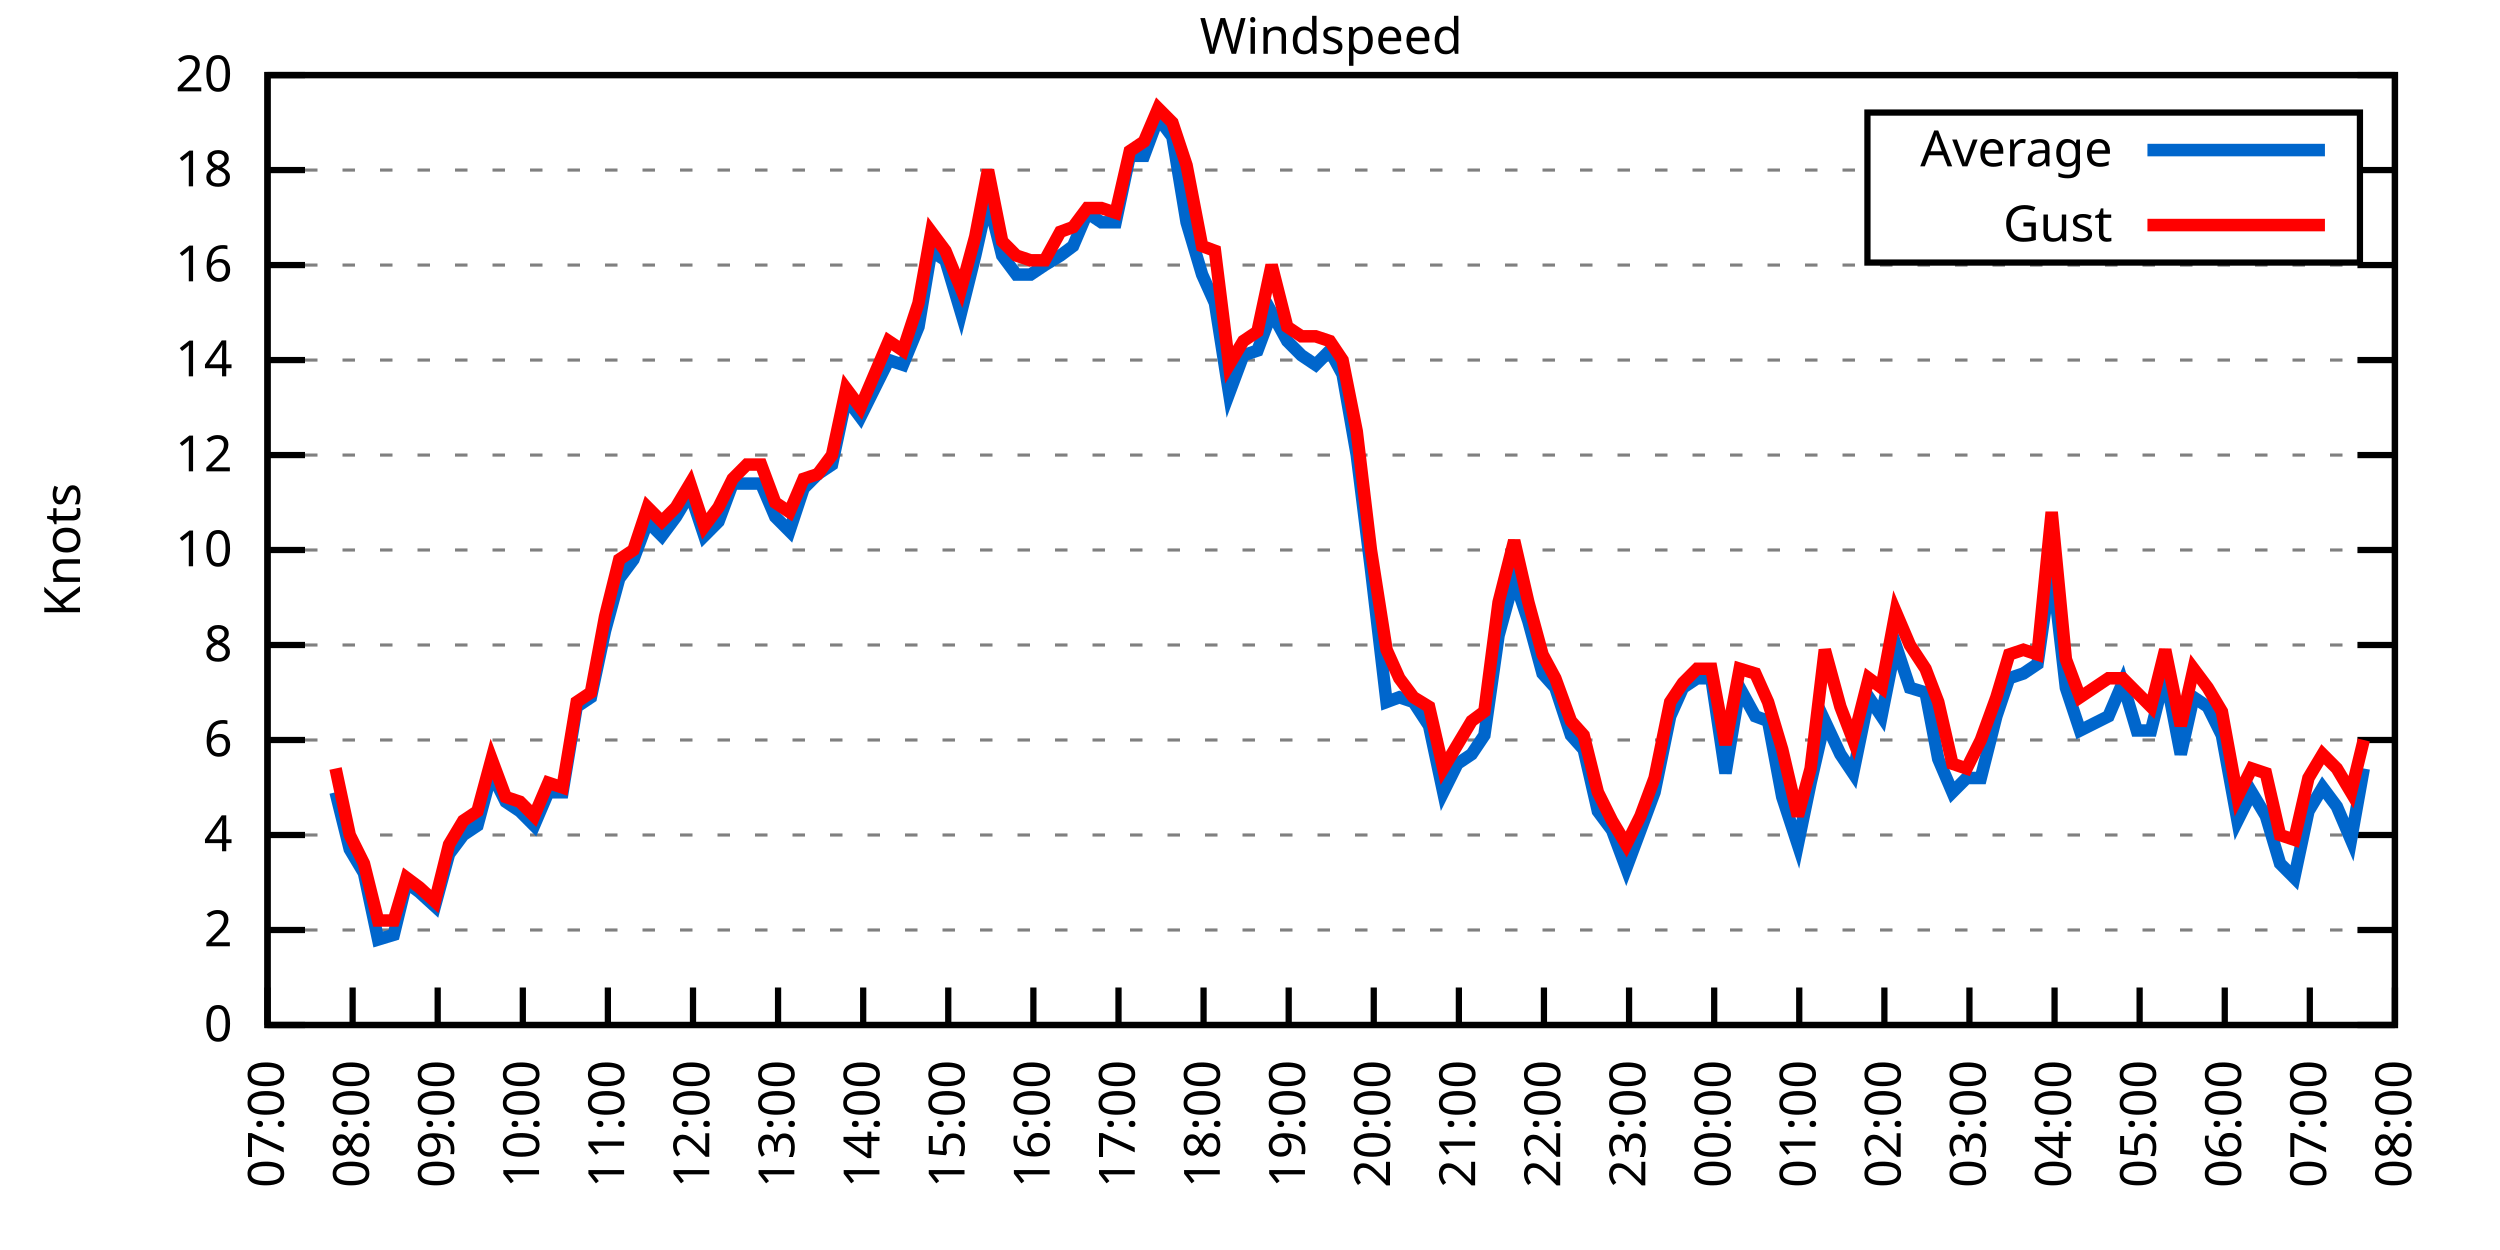
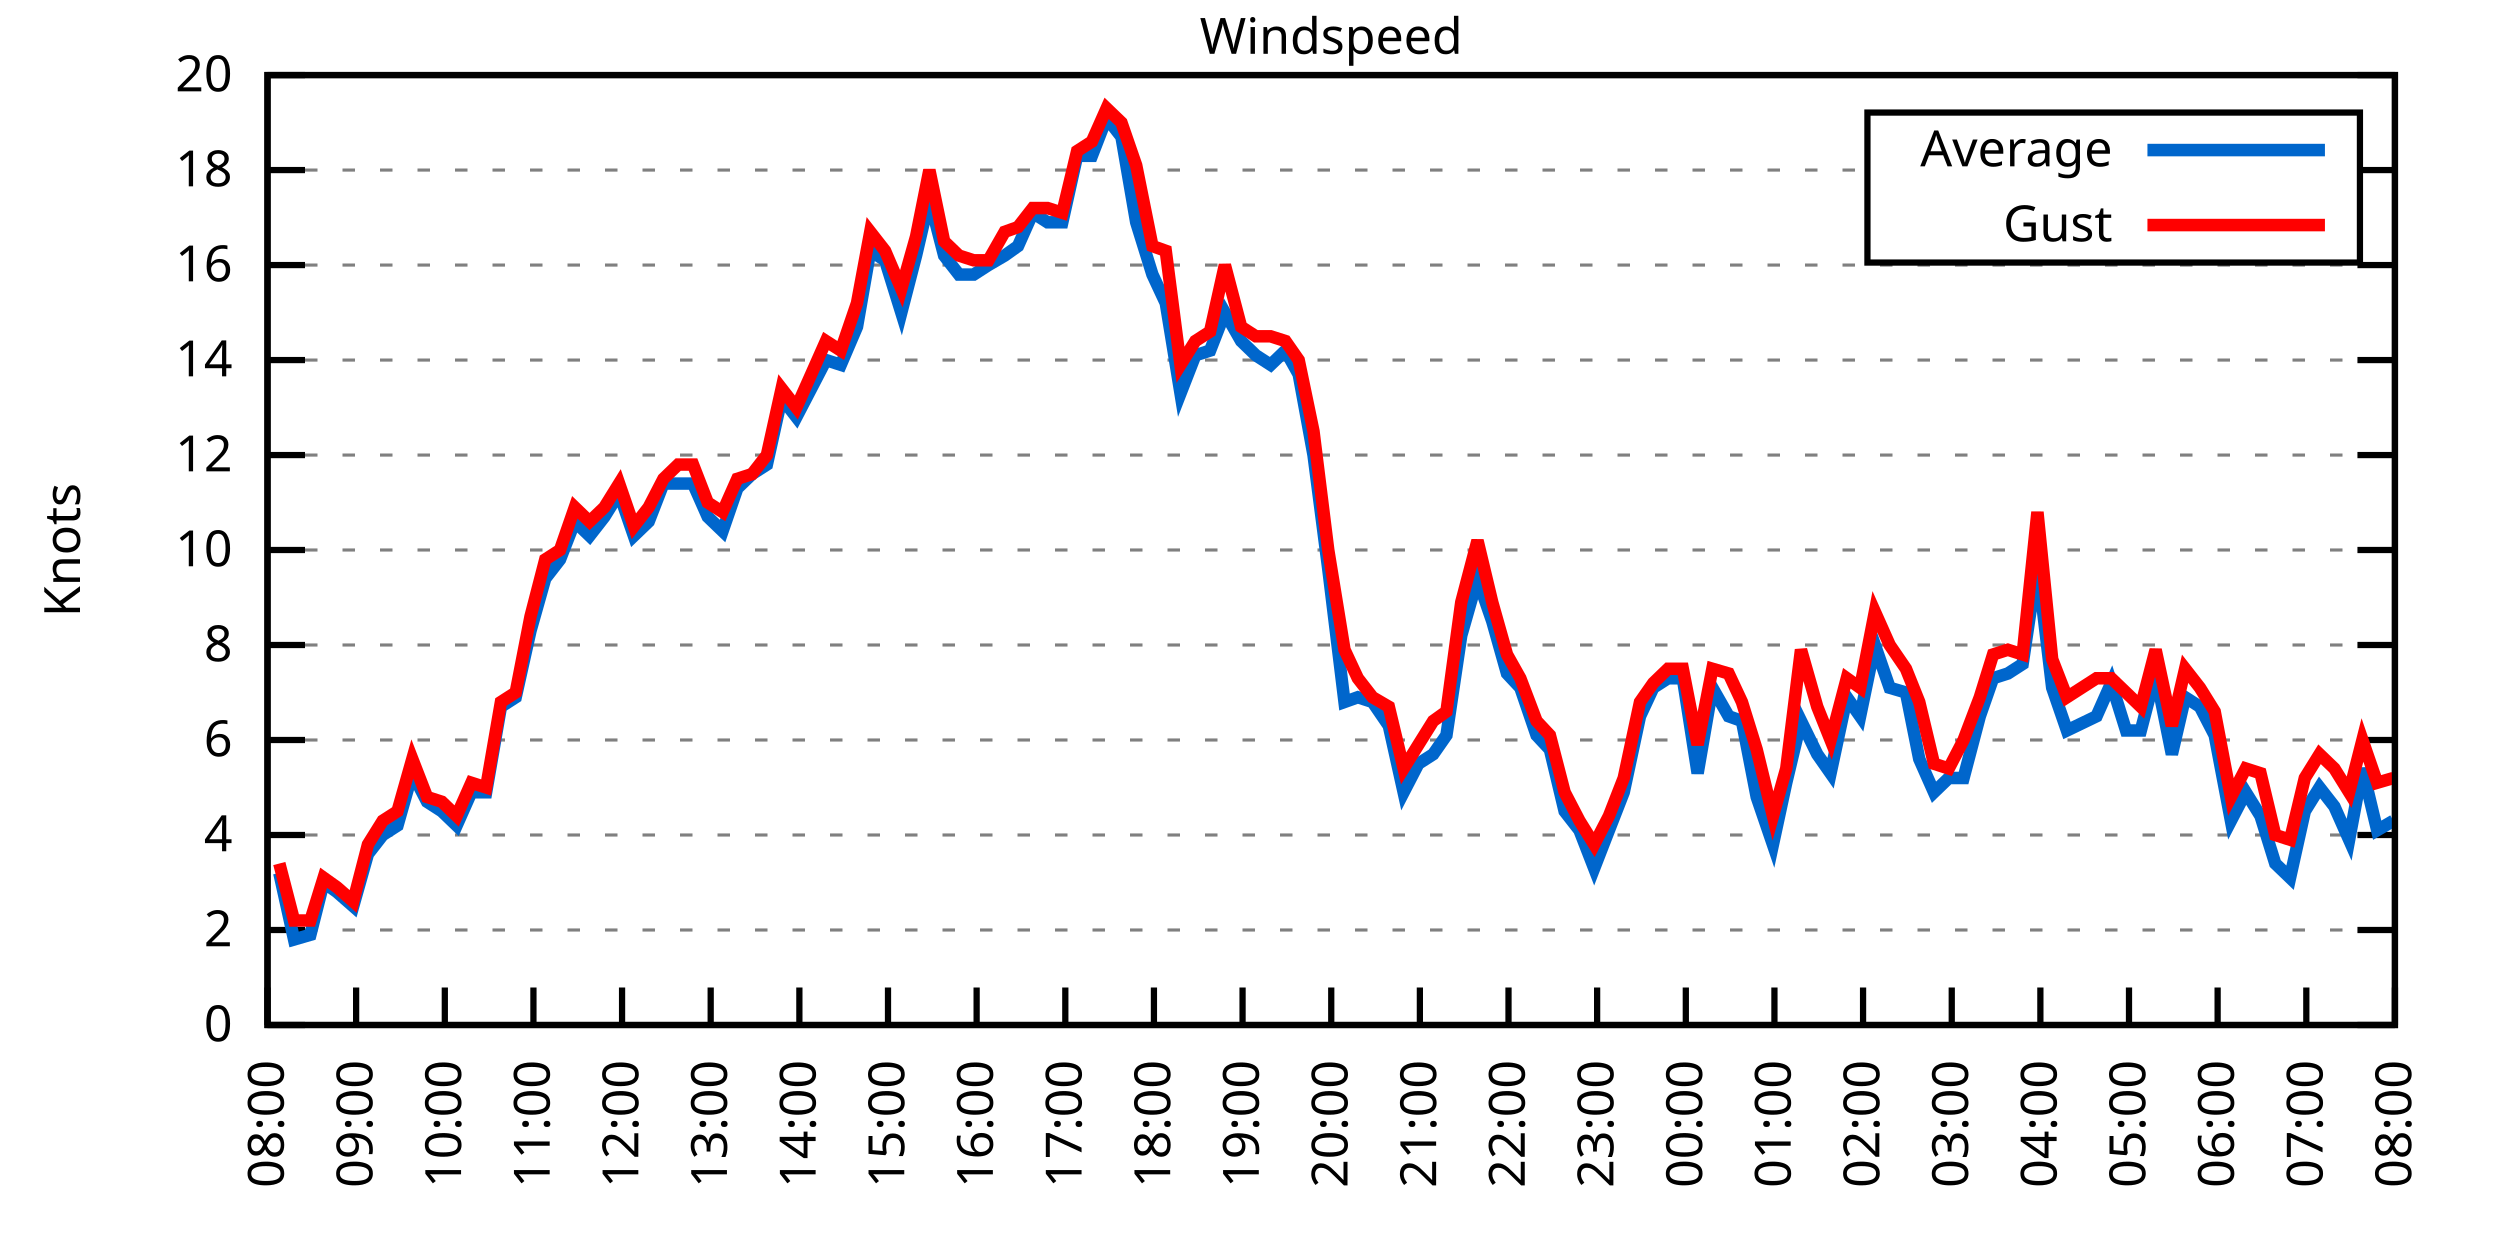
<svg xmlns="http://www.w3.org/2000/svg" xmlns:xlink="http://www.w3.org/1999/xlink" width="400" height="200" viewBox="0 0 400 200">
  <g id="gnuplot_canvas">
    <rect x="0" y="0" width="400" height="200" fill="none" />
    <defs>
      <circle id="gpDot" r="0.5" stroke-width="0.5" stroke="currentColor" />
      <path id="gpPt0" stroke-width="0.333" stroke="currentColor" d="M-1,0 h2 M0,-1 v2" />
      <path id="gpPt1" stroke-width="0.333" stroke="currentColor" d="M-1,-1 L1,1 M1,-1 L-1,1" />
      <path id="gpPt2" stroke-width="0.333" stroke="currentColor" d="M-1,0 L1,0 M0,-1 L0,1 M-1,-1 L1,1 M-1,1 L1,-1" />
      <rect id="gpPt3" stroke-width="0.333" stroke="currentColor" x="-1" y="-1" width="2" height="2" />
      <rect id="gpPt4" stroke-width="0.333" stroke="currentColor" fill="currentColor" x="-1" y="-1" width="2" height="2" />
      <circle id="gpPt5" stroke-width="0.333" stroke="currentColor" cx="0" cy="0" r="1" />
      <use xlink:href="#gpPt5" id="gpPt6" fill="currentColor" stroke="none" />
      <path id="gpPt7" stroke-width="0.333" stroke="currentColor" d="M0,-1.33 L-1.33,0.67 L1.33,0.67 z" />
      <use xlink:href="#gpPt7" id="gpPt8" fill="currentColor" stroke="none" />
      <use xlink:href="#gpPt7" id="gpPt9" stroke="currentColor" transform="rotate(180)" />
      <use xlink:href="#gpPt9" id="gpPt10" fill="currentColor" stroke="none" />
      <use xlink:href="#gpPt3" id="gpPt11" stroke="currentColor" transform="rotate(45)" />
      <use xlink:href="#gpPt11" id="gpPt12" fill="currentColor" stroke="none" />
      <path id="gpPt13" stroke-width="0.333" stroke="currentColor" d="M0,1.330 L1.265,0.411 L0.782,-1.067 L-0.782,-1.076 L-1.265,0.411 z" />
      <use xlink:href="#gpPt13" id="gpPt14" fill="currentColor" stroke="none" />
      <filter id="textbox" filterUnits="objectBoundingBox" x="0" y="0" height="1" width="1">
        <feFlood flood-color="white" flood-opacity="1" result="bgnd" />
        <feComposite in="SourceGraphic" in2="bgnd" operator="atop" />
      </filter>
      <filter id="greybox" filterUnits="objectBoundingBox" x="0" y="0" height="1" width="1">
        <feFlood flood-color="lightgrey" flood-opacity="1" result="grey" />
        <feComposite in="SourceGraphic" in2="grey" operator="atop" />
      </filter>
    </defs>
    <g fill="none" color="white" stroke="currentColor" stroke-width="1.00" stroke-linecap="butt" stroke-linejoin="miter">
</g>
    <g fill="none" color="black" stroke="currentColor" stroke-width="1.00" stroke-linecap="butt" stroke-linejoin="miter">
      <g stroke="none" shape-rendering="crispEdges">
        <polygon fill="rgb(255, 255, 255)" points="42.80,164.00 383.18,164.00 383.18,12.02 42.80,12.02 " />
      </g>
    </g>
    <g fill="none" color="black" stroke="currentColor" stroke-width="1.00" stroke-linecap="butt" stroke-linejoin="miter">
</g>
    <g fill="none" color="black" stroke="black" stroke-width="0.50" stroke-linecap="butt" stroke-linejoin="miter">
</g>
    <g fill="none" color="gray" stroke="currentColor" stroke-width="0.50" stroke-linecap="butt" stroke-linejoin="miter">
      <path stroke="gray" stroke-dasharray="2,4" class="gridline" d="M42.80,164.00 L383.19,164.00  " />
    </g>
    <g fill="none" color="gray" stroke="gray" stroke-width="1.00" stroke-linecap="butt" stroke-linejoin="miter">
</g>
    <g fill="none" color="black" stroke="currentColor" stroke-width="1.00" stroke-linecap="butt" stroke-linejoin="miter">
      <path stroke="black" d="M42.80,164.00 L48.80,164.00 M383.19,164.00 L377.19,164.00  " />
      <g transform="translate(37.20,166.60)" stroke="none" fill="black" font-family="Sans" font-size="8.00" text-anchor="end">
        <text>
          <tspan font-family="Sans"> 0</tspan>
        </text>
      </g>
    </g>
    <g fill="none" color="black" stroke="currentColor" stroke-width="1.00" stroke-linecap="butt" stroke-linejoin="miter">
</g>
    <g fill="none" color="black" stroke="black" stroke-width="0.50" stroke-linecap="butt" stroke-linejoin="miter">
</g>
    <g fill="none" color="gray" stroke="currentColor" stroke-width="0.50" stroke-linecap="butt" stroke-linejoin="miter">
      <path stroke="gray" stroke-dasharray="2,4" class="gridline" d="M42.80,148.80 L383.19,148.80  " />
    </g>
    <g fill="none" color="gray" stroke="gray" stroke-width="1.00" stroke-linecap="butt" stroke-linejoin="miter">
</g>
    <g fill="none" color="black" stroke="currentColor" stroke-width="1.00" stroke-linecap="butt" stroke-linejoin="miter">
      <path stroke="black" d="M42.80,148.80 L48.80,148.80 M383.19,148.80 L377.19,148.80  " />
      <g transform="translate(37.20,151.40)" stroke="none" fill="black" font-family="Sans" font-size="8.00" text-anchor="end">
        <text>
          <tspan font-family="Sans"> 2</tspan>
        </text>
      </g>
    </g>
    <g fill="none" color="black" stroke="currentColor" stroke-width="1.00" stroke-linecap="butt" stroke-linejoin="miter">
</g>
    <g fill="none" color="black" stroke="black" stroke-width="0.50" stroke-linecap="butt" stroke-linejoin="miter">
</g>
    <g fill="none" color="gray" stroke="currentColor" stroke-width="0.50" stroke-linecap="butt" stroke-linejoin="miter">
      <path stroke="gray" stroke-dasharray="2,4" class="gridline" d="M42.80,133.60 L383.19,133.60  " />
    </g>
    <g fill="none" color="gray" stroke="gray" stroke-width="1.00" stroke-linecap="butt" stroke-linejoin="miter">
</g>
    <g fill="none" color="black" stroke="currentColor" stroke-width="1.00" stroke-linecap="butt" stroke-linejoin="miter">
      <path stroke="black" d="M42.80,133.60 L48.80,133.60 M383.19,133.60 L377.19,133.60  " />
      <g transform="translate(37.20,136.20)" stroke="none" fill="black" font-family="Sans" font-size="8.00" text-anchor="end">
        <text>
          <tspan font-family="Sans"> 4</tspan>
        </text>
      </g>
    </g>
    <g fill="none" color="black" stroke="currentColor" stroke-width="1.00" stroke-linecap="butt" stroke-linejoin="miter">
</g>
    <g fill="none" color="black" stroke="black" stroke-width="0.50" stroke-linecap="butt" stroke-linejoin="miter">
</g>
    <g fill="none" color="gray" stroke="currentColor" stroke-width="0.50" stroke-linecap="butt" stroke-linejoin="miter">
      <path stroke="gray" stroke-dasharray="2,4" class="gridline" d="M42.80,118.40 L383.19,118.40  " />
    </g>
    <g fill="none" color="gray" stroke="gray" stroke-width="1.00" stroke-linecap="butt" stroke-linejoin="miter">
</g>
    <g fill="none" color="black" stroke="currentColor" stroke-width="1.00" stroke-linecap="butt" stroke-linejoin="miter">
      <path stroke="black" d="M42.80,118.40 L48.80,118.40 M383.19,118.40 L377.19,118.40  " />
      <g transform="translate(37.20,121.00)" stroke="none" fill="black" font-family="Sans" font-size="8.00" text-anchor="end">
        <text>
          <tspan font-family="Sans"> 6</tspan>
        </text>
      </g>
    </g>
    <g fill="none" color="black" stroke="currentColor" stroke-width="1.00" stroke-linecap="butt" stroke-linejoin="miter">
</g>
    <g fill="none" color="black" stroke="black" stroke-width="0.50" stroke-linecap="butt" stroke-linejoin="miter">
</g>
    <g fill="none" color="gray" stroke="currentColor" stroke-width="0.50" stroke-linecap="butt" stroke-linejoin="miter">
      <path stroke="gray" stroke-dasharray="2,4" class="gridline" d="M42.80,103.20 L383.19,103.20  " />
    </g>
    <g fill="none" color="gray" stroke="gray" stroke-width="1.00" stroke-linecap="butt" stroke-linejoin="miter">
</g>
    <g fill="none" color="black" stroke="currentColor" stroke-width="1.00" stroke-linecap="butt" stroke-linejoin="miter">
      <path stroke="black" d="M42.80,103.20 L48.80,103.20 M383.19,103.20 L377.19,103.20  " />
      <g transform="translate(37.20,105.80)" stroke="none" fill="black" font-family="Sans" font-size="8.00" text-anchor="end">
        <text>
          <tspan font-family="Sans"> 8</tspan>
        </text>
      </g>
    </g>
    <g fill="none" color="black" stroke="currentColor" stroke-width="1.00" stroke-linecap="butt" stroke-linejoin="miter">
</g>
    <g fill="none" color="black" stroke="black" stroke-width="0.50" stroke-linecap="butt" stroke-linejoin="miter">
</g>
    <g fill="none" color="gray" stroke="currentColor" stroke-width="0.50" stroke-linecap="butt" stroke-linejoin="miter">
      <path stroke="gray" stroke-dasharray="2,4" class="gridline" d="M42.80,88.00 L383.19,88.00  " />
    </g>
    <g fill="none" color="gray" stroke="gray" stroke-width="1.00" stroke-linecap="butt" stroke-linejoin="miter">
</g>
    <g fill="none" color="black" stroke="currentColor" stroke-width="1.00" stroke-linecap="butt" stroke-linejoin="miter">
      <path stroke="black" d="M42.80,88.00 L48.80,88.00 M383.19,88.00 L377.19,88.00  " />
      <g transform="translate(37.20,90.60)" stroke="none" fill="black" font-family="Sans" font-size="8.00" text-anchor="end">
        <text>
          <tspan font-family="Sans"> 10</tspan>
        </text>
      </g>
    </g>
    <g fill="none" color="black" stroke="currentColor" stroke-width="1.00" stroke-linecap="butt" stroke-linejoin="miter">
</g>
    <g fill="none" color="black" stroke="black" stroke-width="0.50" stroke-linecap="butt" stroke-linejoin="miter">
</g>
    <g fill="none" color="gray" stroke="currentColor" stroke-width="0.50" stroke-linecap="butt" stroke-linejoin="miter">
      <path stroke="gray" stroke-dasharray="2,4" class="gridline" d="M42.80,72.81 L383.19,72.81  " />
    </g>
    <g fill="none" color="gray" stroke="gray" stroke-width="1.00" stroke-linecap="butt" stroke-linejoin="miter">
</g>
    <g fill="none" color="black" stroke="currentColor" stroke-width="1.00" stroke-linecap="butt" stroke-linejoin="miter">
      <path stroke="black" d="M42.80,72.81 L48.80,72.81 M383.19,72.81 L377.19,72.81  " />
      <g transform="translate(37.20,75.41)" stroke="none" fill="black" font-family="Sans" font-size="8.00" text-anchor="end">
        <text>
          <tspan font-family="Sans"> 12</tspan>
        </text>
      </g>
    </g>
    <g fill="none" color="black" stroke="currentColor" stroke-width="1.00" stroke-linecap="butt" stroke-linejoin="miter">
</g>
    <g fill="none" color="black" stroke="black" stroke-width="0.50" stroke-linecap="butt" stroke-linejoin="miter">
</g>
    <g fill="none" color="gray" stroke="currentColor" stroke-width="0.50" stroke-linecap="butt" stroke-linejoin="miter">
      <path stroke="gray" stroke-dasharray="2,4" class="gridline" d="M42.80,57.61 L383.19,57.61  " />
    </g>
    <g fill="none" color="gray" stroke="gray" stroke-width="1.00" stroke-linecap="butt" stroke-linejoin="miter">
</g>
    <g fill="none" color="black" stroke="currentColor" stroke-width="1.00" stroke-linecap="butt" stroke-linejoin="miter">
      <path stroke="black" d="M42.80,57.61 L48.80,57.61 M383.19,57.61 L377.19,57.61  " />
      <g transform="translate(37.20,60.21)" stroke="none" fill="black" font-family="Sans" font-size="8.00" text-anchor="end">
        <text>
          <tspan font-family="Sans"> 14</tspan>
        </text>
      </g>
    </g>
    <g fill="none" color="black" stroke="currentColor" stroke-width="1.00" stroke-linecap="butt" stroke-linejoin="miter">
</g>
    <g fill="none" color="black" stroke="black" stroke-width="0.50" stroke-linecap="butt" stroke-linejoin="miter">
</g>
    <g fill="none" color="gray" stroke="currentColor" stroke-width="0.50" stroke-linecap="butt" stroke-linejoin="miter">
      <path stroke="gray" stroke-dasharray="2,4" class="gridline" d="M42.80,42.41 L383.19,42.41  " />
    </g>
    <g fill="none" color="gray" stroke="gray" stroke-width="1.00" stroke-linecap="butt" stroke-linejoin="miter">
</g>
    <g fill="none" color="black" stroke="currentColor" stroke-width="1.00" stroke-linecap="butt" stroke-linejoin="miter">
      <path stroke="black" d="M42.80,42.41 L48.80,42.41 M383.19,42.41 L377.19,42.41  " />
      <g transform="translate(37.20,45.01)" stroke="none" fill="black" font-family="Sans" font-size="8.00" text-anchor="end">
        <text>
          <tspan font-family="Sans"> 16</tspan>
        </text>
      </g>
    </g>
    <g fill="none" color="black" stroke="currentColor" stroke-width="1.00" stroke-linecap="butt" stroke-linejoin="miter">
</g>
    <g fill="none" color="black" stroke="black" stroke-width="0.50" stroke-linecap="butt" stroke-linejoin="miter">
</g>
    <g fill="none" color="gray" stroke="currentColor" stroke-width="0.50" stroke-linecap="butt" stroke-linejoin="miter">
      <path stroke="gray" stroke-dasharray="2,4" class="gridline" d="M42.80,27.21 L298.79,27.21 M377.59,27.21 L383.19,27.21  " />
    </g>
    <g fill="none" color="gray" stroke="gray" stroke-width="1.00" stroke-linecap="butt" stroke-linejoin="miter">
</g>
    <g fill="none" color="black" stroke="currentColor" stroke-width="1.00" stroke-linecap="butt" stroke-linejoin="miter">
      <path stroke="black" d="M42.80,27.21 L48.80,27.21 M383.19,27.21 L377.19,27.21  " />
      <g transform="translate(37.20,29.81)" stroke="none" fill="black" font-family="Sans" font-size="8.00" text-anchor="end">
        <text>
          <tspan font-family="Sans"> 18</tspan>
        </text>
      </g>
    </g>
    <g fill="none" color="black" stroke="currentColor" stroke-width="1.00" stroke-linecap="butt" stroke-linejoin="miter">
</g>
    <g fill="none" color="black" stroke="black" stroke-width="0.50" stroke-linecap="butt" stroke-linejoin="miter">
</g>
    <g fill="none" color="gray" stroke="currentColor" stroke-width="0.50" stroke-linecap="butt" stroke-linejoin="miter">
      <path stroke="gray" stroke-dasharray="2,4" class="gridline" d="M42.80,12.01 L383.19,12.01  " />
    </g>
    <g fill="none" color="gray" stroke="gray" stroke-width="1.00" stroke-linecap="butt" stroke-linejoin="miter">
</g>
    <g fill="none" color="black" stroke="currentColor" stroke-width="1.00" stroke-linecap="butt" stroke-linejoin="miter">
      <path stroke="black" d="M42.80,12.01 L48.80,12.01 M383.19,12.01 L377.19,12.01  " />
      <g transform="translate(37.20,14.61)" stroke="none" fill="black" font-family="Sans" font-size="8.00" text-anchor="end">
        <text>
          <tspan font-family="Sans"> 20</tspan>
        </text>
      </g>
    </g>
    <g fill="none" color="black" stroke="currentColor" stroke-width="1.00" stroke-linecap="butt" stroke-linejoin="miter">
      <path stroke="black" d="M42.80,164.00 L42.80,158.00  " />
      <g transform="translate(45.40,169.60) rotate(270.00)" stroke="none" fill="black" font-family="Sans" font-size="8.00" text-anchor="end">
        <text>
-           <tspan font-family="Sans">07:00</tspan>
-         </text>
-       </g>
-     </g>
-     <g fill="none" color="black" stroke="currentColor" stroke-width="1.00" stroke-linecap="butt" stroke-linejoin="miter">
-       <path stroke="black" d="M56.42,164.00 L56.42,158.00  " />
-       <g transform="translate(59.02,169.60) rotate(270.00)" stroke="none" fill="black" font-family="Sans" font-size="8.00" text-anchor="end">
-         <text>
          <tspan font-family="Sans">08:00</tspan>
        </text>
      </g>
    </g>
    <g fill="none" color="black" stroke="currentColor" stroke-width="1.00" stroke-linecap="butt" stroke-linejoin="miter">
-       <path stroke="black" d="M70.03,164.00 L70.03,158.00  " />
-       <g transform="translate(72.63,169.60) rotate(270.00)" stroke="none" fill="black" font-family="Sans" font-size="8.00" text-anchor="end">
+       <path stroke="black" d="M56.98,164.00 L56.98,158.00  " />
+       <g transform="translate(59.58,169.60) rotate(270.00)" stroke="none" fill="black" font-family="Sans" font-size="8.00" text-anchor="end">
        <text>
          <tspan font-family="Sans">09:00</tspan>
        </text>
      </g>
    </g>
    <g fill="none" color="black" stroke="currentColor" stroke-width="1.00" stroke-linecap="butt" stroke-linejoin="miter">
-       <path stroke="black" d="M83.65,164.00 L83.65,158.00  " />
-       <g transform="translate(86.25,169.60) rotate(270.00)" stroke="none" fill="black" font-family="Sans" font-size="8.00" text-anchor="end">
+       <path stroke="black" d="M71.17,164.00 L71.17,158.00  " />
+       <g transform="translate(73.77,169.60) rotate(270.00)" stroke="none" fill="black" font-family="Sans" font-size="8.00" text-anchor="end">
        <text>
          <tspan font-family="Sans">10:00</tspan>
        </text>
      </g>
    </g>
    <g fill="none" color="black" stroke="currentColor" stroke-width="1.00" stroke-linecap="butt" stroke-linejoin="miter">
-       <path stroke="black" d="M97.26,164.00 L97.26,158.00  " />
-       <g transform="translate(99.86,169.60) rotate(270.00)" stroke="none" fill="black" font-family="Sans" font-size="8.00" text-anchor="end">
+       <path stroke="black" d="M85.35,164.00 L85.35,158.00  " />
+       <g transform="translate(87.95,169.60) rotate(270.00)" stroke="none" fill="black" font-family="Sans" font-size="8.00" text-anchor="end">
        <text>
          <tspan font-family="Sans">11:00</tspan>
        </text>
      </g>
    </g>
    <g fill="none" color="black" stroke="currentColor" stroke-width="1.00" stroke-linecap="butt" stroke-linejoin="miter">
-       <path stroke="black" d="M110.88,164.00 L110.88,158.00  " />
-       <g transform="translate(113.48,169.60) rotate(270.00)" stroke="none" fill="black" font-family="Sans" font-size="8.00" text-anchor="end">
+       <path stroke="black" d="M99.53,164.00 L99.53,158.00  " />
+       <g transform="translate(102.13,169.60) rotate(270.00)" stroke="none" fill="black" font-family="Sans" font-size="8.00" text-anchor="end">
        <text>
          <tspan font-family="Sans">12:00</tspan>
        </text>
      </g>
    </g>
    <g fill="none" color="black" stroke="currentColor" stroke-width="1.00" stroke-linecap="butt" stroke-linejoin="miter">
-       <path stroke="black" d="M124.49,164.00 L124.49,158.00  " />
-       <g transform="translate(127.09,169.60) rotate(270.00)" stroke="none" fill="black" font-family="Sans" font-size="8.00" text-anchor="end">
+       <path stroke="black" d="M113.71,164.00 L113.71,158.00  " />
+       <g transform="translate(116.31,169.60) rotate(270.00)" stroke="none" fill="black" font-family="Sans" font-size="8.00" text-anchor="end">
        <text>
          <tspan font-family="Sans">13:00</tspan>
        </text>
      </g>
    </g>
    <g fill="none" color="black" stroke="currentColor" stroke-width="1.00" stroke-linecap="butt" stroke-linejoin="miter">
-       <path stroke="black" d="M138.11,164.00 L138.11,158.00  " />
-       <g transform="translate(140.71,169.60) rotate(270.00)" stroke="none" fill="black" font-family="Sans" font-size="8.00" text-anchor="end">
+       <path stroke="black" d="M127.90,164.00 L127.90,158.00  " />
+       <g transform="translate(130.50,169.60) rotate(270.00)" stroke="none" fill="black" font-family="Sans" font-size="8.00" text-anchor="end">
        <text>
          <tspan font-family="Sans">14:00</tspan>
        </text>
      </g>
    </g>
    <g fill="none" color="black" stroke="currentColor" stroke-width="1.00" stroke-linecap="butt" stroke-linejoin="miter">
-       <path stroke="black" d="M151.72,164.00 L151.72,158.00  " />
-       <g transform="translate(154.32,169.60) rotate(270.00)" stroke="none" fill="black" font-family="Sans" font-size="8.00" text-anchor="end">
+       <path stroke="black" d="M142.08,164.00 L142.08,158.00  " />
+       <g transform="translate(144.68,169.60) rotate(270.00)" stroke="none" fill="black" font-family="Sans" font-size="8.00" text-anchor="end">
        <text>
          <tspan font-family="Sans">15:00</tspan>
        </text>
      </g>
    </g>
    <g fill="none" color="black" stroke="currentColor" stroke-width="1.00" stroke-linecap="butt" stroke-linejoin="miter">
-       <path stroke="black" d="M165.34,164.00 L165.34,158.00  " />
-       <g transform="translate(167.94,169.60) rotate(270.00)" stroke="none" fill="black" font-family="Sans" font-size="8.00" text-anchor="end">
+       <path stroke="black" d="M156.26,164.00 L156.26,158.00  " />
+       <g transform="translate(158.86,169.60) rotate(270.00)" stroke="none" fill="black" font-family="Sans" font-size="8.00" text-anchor="end">
        <text>
          <tspan font-family="Sans">16:00</tspan>
        </text>
      </g>
    </g>
    <g fill="none" color="black" stroke="currentColor" stroke-width="1.00" stroke-linecap="butt" stroke-linejoin="miter">
-       <path stroke="black" d="M178.96,164.00 L178.96,158.00  " />
-       <g transform="translate(181.56,169.60) rotate(270.00)" stroke="none" fill="black" font-family="Sans" font-size="8.00" text-anchor="end">
+       <path stroke="black" d="M170.45,164.00 L170.45,158.00  " />
+       <g transform="translate(173.05,169.60) rotate(270.00)" stroke="none" fill="black" font-family="Sans" font-size="8.00" text-anchor="end">
        <text>
          <tspan font-family="Sans">17:00</tspan>
        </text>
      </g>
    </g>
    <g fill="none" color="black" stroke="currentColor" stroke-width="1.00" stroke-linecap="butt" stroke-linejoin="miter">
-       <path stroke="black" d="M192.57,164.00 L192.57,158.00  " />
-       <g transform="translate(195.17,169.60) rotate(270.00)" stroke="none" fill="black" font-family="Sans" font-size="8.00" text-anchor="end">
+       <path stroke="black" d="M184.63,164.00 L184.63,158.00  " />
+       <g transform="translate(187.23,169.60) rotate(270.00)" stroke="none" fill="black" font-family="Sans" font-size="8.00" text-anchor="end">
        <text>
          <tspan font-family="Sans">18:00</tspan>
        </text>
      </g>
    </g>
    <g fill="none" color="black" stroke="currentColor" stroke-width="1.00" stroke-linecap="butt" stroke-linejoin="miter">
-       <path stroke="black" d="M206.19,164.00 L206.19,158.00  " />
-       <g transform="translate(208.79,169.60) rotate(270.00)" stroke="none" fill="black" font-family="Sans" font-size="8.00" text-anchor="end">
+       <path stroke="black" d="M198.81,164.00 L198.81,158.00  " />
+       <g transform="translate(201.41,169.60) rotate(270.00)" stroke="none" fill="black" font-family="Sans" font-size="8.00" text-anchor="end">
        <text>
          <tspan font-family="Sans">19:00</tspan>
        </text>
      </g>
    </g>
    <g fill="none" color="black" stroke="currentColor" stroke-width="1.00" stroke-linecap="butt" stroke-linejoin="miter">
-       <path stroke="black" d="M219.80,164.00 L219.80,158.00  " />
-       <g transform="translate(222.40,169.60) rotate(270.00)" stroke="none" fill="black" font-family="Sans" font-size="8.00" text-anchor="end">
+       <path stroke="black" d="M213.00,164.00 L213.00,158.00  " />
+       <g transform="translate(215.60,169.60) rotate(270.00)" stroke="none" fill="black" font-family="Sans" font-size="8.00" text-anchor="end">
        <text>
          <tspan font-family="Sans">20:00</tspan>
        </text>
      </g>
    </g>
    <g fill="none" color="black" stroke="currentColor" stroke-width="1.00" stroke-linecap="butt" stroke-linejoin="miter">
-       <path stroke="black" d="M233.42,164.00 L233.42,158.00  " />
-       <g transform="translate(236.02,169.60) rotate(270.00)" stroke="none" fill="black" font-family="Sans" font-size="8.00" text-anchor="end">
+       <path stroke="black" d="M227.18,164.00 L227.18,158.00  " />
+       <g transform="translate(229.78,169.60) rotate(270.00)" stroke="none" fill="black" font-family="Sans" font-size="8.00" text-anchor="end">
        <text>
          <tspan font-family="Sans">21:00</tspan>
        </text>
      </g>
    </g>
    <g fill="none" color="black" stroke="currentColor" stroke-width="1.00" stroke-linecap="butt" stroke-linejoin="miter">
-       <path stroke="black" d="M247.03,164.00 L247.03,158.00  " />
-       <g transform="translate(249.63,169.60) rotate(270.00)" stroke="none" fill="black" font-family="Sans" font-size="8.00" text-anchor="end">
+       <path stroke="black" d="M241.36,164.00 L241.36,158.00  " />
+       <g transform="translate(243.96,169.60) rotate(270.00)" stroke="none" fill="black" font-family="Sans" font-size="8.00" text-anchor="end">
        <text>
          <tspan font-family="Sans">22:00</tspan>
        </text>
      </g>
    </g>
    <g fill="none" color="black" stroke="currentColor" stroke-width="1.00" stroke-linecap="butt" stroke-linejoin="miter">
-       <path stroke="black" d="M260.65,164.00 L260.65,158.00  " />
-       <g transform="translate(263.25,169.60) rotate(270.00)" stroke="none" fill="black" font-family="Sans" font-size="8.00" text-anchor="end">
+       <path stroke="black" d="M255.54,164.00 L255.54,158.00  " />
+       <g transform="translate(258.14,169.60) rotate(270.00)" stroke="none" fill="black" font-family="Sans" font-size="8.00" text-anchor="end">
        <text>
          <tspan font-family="Sans">23:00</tspan>
        </text>
      </g>
    </g>
    <g fill="none" color="black" stroke="currentColor" stroke-width="1.00" stroke-linecap="butt" stroke-linejoin="miter">
-       <path stroke="black" d="M274.27,164.00 L274.27,158.00  " />
-       <g transform="translate(276.87,169.60) rotate(270.00)" stroke="none" fill="black" font-family="Sans" font-size="8.00" text-anchor="end">
+       <path stroke="black" d="M269.73,164.00 L269.73,158.00  " />
+       <g transform="translate(272.33,169.60) rotate(270.00)" stroke="none" fill="black" font-family="Sans" font-size="8.00" text-anchor="end">
        <text>
          <tspan font-family="Sans">00:00</tspan>
        </text>
      </g>
    </g>
    <g fill="none" color="black" stroke="currentColor" stroke-width="1.00" stroke-linecap="butt" stroke-linejoin="miter">
-       <path stroke="black" d="M287.88,164.00 L287.88,158.00  " />
-       <g transform="translate(290.48,169.60) rotate(270.00)" stroke="none" fill="black" font-family="Sans" font-size="8.00" text-anchor="end">
+       <path stroke="black" d="M283.91,164.00 L283.91,158.00  " />
+       <g transform="translate(286.51,169.60) rotate(270.00)" stroke="none" fill="black" font-family="Sans" font-size="8.00" text-anchor="end">
        <text>
          <tspan font-family="Sans">01:00</tspan>
        </text>
      </g>
    </g>
    <g fill="none" color="black" stroke="currentColor" stroke-width="1.00" stroke-linecap="butt" stroke-linejoin="miter">
-       <path stroke="black" d="M301.50,164.00 L301.50,158.00  " />
-       <g transform="translate(304.10,169.60) rotate(270.00)" stroke="none" fill="black" font-family="Sans" font-size="8.00" text-anchor="end">
+       <path stroke="black" d="M298.09,164.00 L298.09,158.00  " />
+       <g transform="translate(300.69,169.60) rotate(270.00)" stroke="none" fill="black" font-family="Sans" font-size="8.00" text-anchor="end">
        <text>
          <tspan font-family="Sans">02:00</tspan>
        </text>
      </g>
    </g>
    <g fill="none" color="black" stroke="currentColor" stroke-width="1.00" stroke-linecap="butt" stroke-linejoin="miter">
-       <path stroke="black" d="M315.11,164.00 L315.11,158.00  " />
-       <g transform="translate(317.71,169.60) rotate(270.00)" stroke="none" fill="black" font-family="Sans" font-size="8.00" text-anchor="end">
+       <path stroke="black" d="M312.28,164.00 L312.28,158.00  " />
+       <g transform="translate(314.88,169.60) rotate(270.00)" stroke="none" fill="black" font-family="Sans" font-size="8.00" text-anchor="end">
        <text>
          <tspan font-family="Sans">03:00</tspan>
        </text>
      </g>
    </g>
    <g fill="none" color="black" stroke="currentColor" stroke-width="1.00" stroke-linecap="butt" stroke-linejoin="miter">
-       <path stroke="black" d="M328.73,164.00 L328.73,158.00  " />
-       <g transform="translate(331.33,169.60) rotate(270.00)" stroke="none" fill="black" font-family="Sans" font-size="8.00" text-anchor="end">
+       <path stroke="black" d="M326.46,164.00 L326.46,158.00  " />
+       <g transform="translate(329.06,169.60) rotate(270.00)" stroke="none" fill="black" font-family="Sans" font-size="8.00" text-anchor="end">
        <text>
          <tspan font-family="Sans">04:00</tspan>
        </text>
      </g>
    </g>
    <g fill="none" color="black" stroke="currentColor" stroke-width="1.00" stroke-linecap="butt" stroke-linejoin="miter">
-       <path stroke="black" d="M342.34,164.00 L342.34,158.00  " />
-       <g transform="translate(344.94,169.60) rotate(270.00)" stroke="none" fill="black" font-family="Sans" font-size="8.00" text-anchor="end">
+       <path stroke="black" d="M340.64,164.00 L340.64,158.00  " />
+       <g transform="translate(343.24,169.60) rotate(270.00)" stroke="none" fill="black" font-family="Sans" font-size="8.00" text-anchor="end">
        <text>
          <tspan font-family="Sans">05:00</tspan>
        </text>
      </g>
    </g>
    <g fill="none" color="black" stroke="currentColor" stroke-width="1.00" stroke-linecap="butt" stroke-linejoin="miter">
-       <path stroke="black" d="M355.96,164.00 L355.96,158.00  " />
-       <g transform="translate(358.56,169.60) rotate(270.00)" stroke="none" fill="black" font-family="Sans" font-size="8.00" text-anchor="end">
+       <path stroke="black" d="M354.82,164.00 L354.82,158.00  " />
+       <g transform="translate(357.42,169.60) rotate(270.00)" stroke="none" fill="black" font-family="Sans" font-size="8.00" text-anchor="end">
        <text>
          <tspan font-family="Sans">06:00</tspan>
        </text>
      </g>
    </g>
    <g fill="none" color="black" stroke="currentColor" stroke-width="1.00" stroke-linecap="butt" stroke-linejoin="miter">
-       <path stroke="black" d="M369.57,164.00 L369.57,158.00  " />
-       <g transform="translate(372.17,169.60) rotate(270.00)" stroke="none" fill="black" font-family="Sans" font-size="8.00" text-anchor="end">
+       <path stroke="black" d="M369.01,164.00 L369.01,158.00  " />
+       <g transform="translate(371.61,169.60) rotate(270.00)" stroke="none" fill="black" font-family="Sans" font-size="8.00" text-anchor="end">
        <text>
          <tspan font-family="Sans">07:00</tspan>
        </text>
      </g>
    </g>
    <g fill="none" color="black" stroke="currentColor" stroke-width="1.00" stroke-linecap="butt" stroke-linejoin="miter">
      <path stroke="black" d="M383.19,164.00 L383.19,158.00  " />
      <g transform="translate(385.79,169.60) rotate(270.00)" stroke="none" fill="black" font-family="Sans" font-size="8.00" text-anchor="end">
        <text>
          <tspan font-family="Sans">08:00</tspan>
        </text>
      </g>
    </g>
    <g fill="none" color="black" stroke="currentColor" stroke-width="1.00" stroke-linecap="butt" stroke-linejoin="miter">
</g>
    <g fill="none" color="black" stroke="currentColor" stroke-width="1.00" stroke-linecap="butt" stroke-linejoin="miter">
      <path stroke="black" d="M42.80,12.01 L42.80,164.00 L383.19,164.00 L383.19,12.01 L42.80,12.01 Z  " />
    </g>
    <g fill="none" color="black" stroke="currentColor" stroke-width="1.00" stroke-linecap="butt" stroke-linejoin="miter">
</g>
    <g fill="none" color="black" stroke="currentColor" stroke-width="1.00" stroke-linecap="butt" stroke-linejoin="miter">
      <path stroke="black" d="M298.79,42.01 L298.79,18.01 L377.59,18.01 L377.59,42.01 L298.79,42.01 Z  " />
    </g>
    <g id="Windspeed_plot_1">
      <g fill="none" color="white" stroke="black" stroke-width="2.00" stroke-linecap="butt" stroke-linejoin="miter">
</g>
      <g fill="none" color="black" stroke="currentColor" stroke-width="2.00" stroke-linecap="butt" stroke-linejoin="miter">
        <g transform="translate(337.99,26.61)" stroke="none" fill="black" font-family="Sans" font-size="8.00" text-anchor="end">
          <text>
            <tspan font-family="Sans">Average</tspan>
          </text>
        </g>
      </g>
      <g fill="none" color="black" stroke="currentColor" stroke-width="2.00" stroke-linecap="butt" stroke-linejoin="miter">
-         <path stroke="rgb(  0, 102, 204)" d="M343.59,24.01 L371.99,24.01 M53.69,126.76 L55.96,135.88 L58.23,139.68 L60.50,150.32 L63.00,149.56 L65.04,141.20   L67.08,142.72 L69.58,145.00 L71.85,136.64 L74.12,133.60 L76.39,132.08 L78.65,123.72 L80.92,128.28 L83.19,129.80   L85.46,132.08 L87.73,126.76 L90.00,126.76 L92.27,113.08 L94.54,111.56 L96.81,100.92 L99.08,92.56 L101.35,89.52   L103.62,83.45 L105.89,85.73 L108.15,82.69 L110.42,78.89 L112.69,85.73 L114.96,83.45 L117.23,77.37 L119.50,77.37   L121.77,77.37 L124.04,82.69 L126.31,84.97 L128.58,78.13 L130.85,75.85 L133.12,74.33 L135.39,63.69 L137.66,66.73   L139.92,62.17 L142.19,57.61 L144.46,58.37 L146.96,52.29 L149.00,40.13 L151.27,41.65 L153.77,50.01 L156.04,40.89   L158.08,31.77 L160.35,40.89 L162.62,43.93 L164.89,43.93 L167.16,42.41 L169.65,40.89 L171.69,39.37 L173.96,34.05   L176.23,35.57 L178.50,35.57 L180.77,24.93 L183.04,24.93 L185.31,18.85 L187.58,21.89 L189.85,35.57 L192.34,43.93   L194.39,48.49 L196.66,62.93 L198.93,56.85 L201.19,56.09 L203.46,50.01 L205.96,54.57 L208.23,56.85 L210.50,58.37   L212.77,56.09 L214.81,59.89 L217.08,72.81 L219.35,91.04 L221.85,112.32 L223.89,111.56 L226.16,112.32 L228.65,116.12   L230.92,126.76 L233.19,122.20 L235.46,120.68 L237.50,117.64 L239.77,101.68 L242.27,92.56 L244.54,99.40 L246.81,107.76   L248.85,110.04 L251.35,117.64 L253.39,119.92 L255.66,129.80 L257.93,132.84 L260.20,138.92 L262.47,132.84 L264.73,126.76   L267.23,114.60 L269.27,110.04 L271.54,108.52 L273.81,108.52 L276.08,123.72 L278.35,110.04 L280.85,114.60 L282.89,115.36   L285.16,127.52 L287.65,135.12 L289.70,125.24 L291.97,115.36 L294.46,120.68 L296.50,123.72 L299.00,111.56 L301.04,114.60   L303.31,103.20 L305.58,110.04 L308.08,110.80 L310.12,121.44 L312.39,126.76 L314.66,124.48 L316.93,124.48 L319.42,114.60   L321.47,108.52 L323.74,107.76 L326.00,106.24 L328.27,90.28 L330.54,110.04 L332.81,116.88 L337.35,114.60 L339.62,109.28   L341.89,116.88 L344.16,116.88 L346.43,107.76 L348.92,120.68 L350.97,111.56 L353.24,113.08 L355.50,117.64 L358.00,131.32   L360.27,126.76 L362.54,130.56 L364.81,138.16 L367.08,140.44 L369.35,129.80 L371.62,126.00 L373.89,129.04 L376.16,134.36   L378.20,122.96  " />
+         <path stroke="rgb(  0, 102, 204)" d="M343.59,24.01 L371.99,24.01 M44.69,139.68 L47.05,150.32 L49.66,149.56 L51.78,141.20 L53.91,142.72 L56.51,145.00   L58.87,136.64 L61.24,133.60 L63.60,132.08 L65.97,123.72 L68.33,128.28 L70.69,129.80 L73.06,132.08 L75.42,126.76   L77.78,126.76 L80.15,113.08 L82.51,111.56 L84.88,100.92 L87.24,92.56 L89.60,89.52 L91.97,83.45 L94.33,85.73   L96.70,82.69 L99.06,78.89 L101.42,85.73 L103.79,83.45 L106.15,77.37 L108.51,77.37 L110.88,77.37 L113.24,82.69   L115.61,84.97 L117.97,78.13 L120.33,75.85 L122.70,74.33 L125.06,63.69 L127.42,66.73 L129.79,62.17 L132.15,57.61   L134.52,58.37 L137.12,52.29 L139.24,40.13 L141.61,41.65 L144.21,50.01 L146.57,40.89 L148.70,31.77 L151.06,40.89   L153.43,43.93 L155.79,43.93 L158.15,42.41 L160.75,40.89 L162.88,39.37 L165.25,34.05 L167.61,35.57 L169.97,35.57   L172.34,24.93 L174.70,24.93 L177.06,18.85 L179.43,21.89 L181.79,35.57 L184.39,43.93 L186.52,48.49 L188.88,62.93   L191.25,56.85 L193.61,56.09 L195.98,50.01 L198.58,54.57 L200.94,56.85 L203.30,58.37 L205.67,56.09 L207.79,59.89   L210.16,72.81 L212.52,91.04 L215.12,112.32 L217.25,111.56 L219.61,112.32 L222.21,116.12 L224.58,126.76 L226.94,122.20   L229.31,120.68 L231.43,117.64 L233.80,101.68 L236.40,92.56 L238.76,99.40 L241.12,107.76 L243.25,110.04 L245.85,117.64   L247.98,119.92 L250.34,129.80 L252.71,132.84 L255.07,138.92 L257.43,132.84 L259.80,126.76 L262.40,114.60 L264.53,110.04   L266.89,108.52 L269.25,108.52 L271.62,123.72 L273.98,110.04 L276.58,114.60 L278.71,115.36 L281.07,127.52 L283.67,135.12   L285.80,125.24 L288.16,115.36 L290.76,120.68 L292.89,123.72 L295.49,111.56 L297.62,114.60 L299.98,103.20 L302.35,110.04   L304.95,110.80 L307.08,121.44 L309.44,126.76 L311.80,124.48 L314.17,124.48 L316.77,114.60 L318.89,108.52 L321.26,107.76   L323.62,106.24 L325.99,90.28 L328.35,110.04 L330.71,116.88 L335.44,114.60 L337.80,109.28 L340.17,116.88 L342.53,116.88   L344.90,107.76 L347.50,120.68 L349.62,111.56 L351.99,113.08 L354.35,117.64 L356.95,131.32 L359.32,126.76 L361.68,130.56   L364.04,138.16 L366.41,140.44 L368.77,129.80 L371.13,126.00 L373.50,129.04 L375.86,134.36 L377.99,122.96 L380.35,132.84   L382.95,131.32  " />
      </g>
    </g>
    <g id="Windspeed_plot_2">
      <g fill="none" color="black" stroke="currentColor" stroke-width="2.00" stroke-linecap="butt" stroke-linejoin="miter">
        <g transform="translate(337.99,38.61)" stroke="none" fill="black" font-family="Sans" font-size="8.00" text-anchor="end">
          <text>
            <tspan font-family="Sans">Gust</tspan>
          </text>
        </g>
      </g>
      <g fill="none" color="black" stroke="currentColor" stroke-width="2.00" stroke-linecap="butt" stroke-linejoin="miter">
-         <path stroke="rgb(255,   0,   0)" d="M343.59,36.01 L371.99,36.01 M53.69,122.96 L55.96,133.60 L58.23,138.16 L60.50,147.28 L63.00,147.28 L65.04,140.44   L67.08,141.96 L69.58,144.24 L71.85,135.12 L74.12,131.32 L76.39,129.80 L78.65,121.44 L80.92,127.52 L83.19,128.28   L85.46,130.56 L87.73,125.24 L90.00,126.00 L92.27,112.32 L94.54,110.80 L96.81,98.64 L99.08,89.52 L101.35,88.00   L103.62,81.17 L105.89,83.45 L108.15,81.17 L110.42,77.37 L112.69,84.21 L114.96,81.17 L117.23,76.61 L119.50,74.33   L121.77,74.33 L124.04,80.41 L126.31,81.93 L128.58,76.61 L130.85,75.85 L133.12,72.81 L135.39,62.17 L137.66,65.21   L139.92,59.89 L142.19,54.57 L144.46,56.09 L146.96,48.49 L149.00,37.09 L151.27,40.13 L153.77,46.21 L156.04,37.85   L158.08,27.21 L160.35,38.61 L162.62,40.89 L164.89,41.65 L167.16,41.65 L169.65,37.09 L171.69,36.33 L173.96,33.29   L176.23,33.29 L178.50,34.05 L180.77,24.17 L183.04,22.65 L185.31,17.33 L187.58,19.61 L189.85,26.45 L192.34,39.37   L194.39,40.13 L196.66,58.37 L198.93,54.57 L201.19,53.05 L203.46,42.41 L205.96,52.29 L208.23,53.81 L210.50,53.81   L212.77,54.57 L214.81,57.61 L217.08,69.01 L219.35,88.00 L221.85,103.96 L223.89,108.52 L226.16,111.56 L228.65,113.08   L230.92,122.96 L233.19,119.16 L235.46,115.36 L237.50,113.84 L239.77,96.36 L242.27,86.49 L244.54,96.36 L246.81,104.72   L248.85,108.52 L251.35,115.36 L253.39,117.64 L255.66,126.76 L257.93,131.32 L260.20,135.12 L262.47,130.56 L264.73,124.48   L267.23,112.32 L269.27,109.28 L271.54,107.00 L273.81,107.00 L276.08,119.16 L278.35,107.00 L280.85,107.76 L282.89,112.32   L285.16,119.92 L287.65,130.56 L289.70,122.96 L291.97,103.96 L294.46,113.08 L296.50,118.40 L299.00,108.52 L301.04,110.04   L303.31,97.88 L305.58,103.20 L308.08,107.00 L310.12,112.32 L312.39,122.20 L314.66,122.96 L316.93,118.40 L319.42,111.56   L321.47,104.72 L323.74,103.96 L326.00,104.72 L328.27,81.93 L330.54,105.48 L332.81,111.56 L337.35,108.52 L339.62,108.52   L341.89,110.80 L344.16,113.08 L346.43,103.96 L348.92,116.12 L350.97,107.00 L353.24,110.04 L355.50,113.84 L358.00,127.52   L360.27,122.96 L362.54,123.72 L364.81,133.60 L367.08,134.36 L369.35,124.48 L371.62,120.68 L373.89,122.96 L376.16,126.76   L378.20,118.40  " />
+         <path stroke="rgb(255,   0,   0)" d="M343.59,36.01 L371.99,36.01 M44.69,138.16 L47.05,147.28 L49.66,147.28 L51.78,140.44 L53.91,141.96 L56.51,144.24   L58.87,135.12 L61.24,131.32 L63.60,129.80 L65.97,121.44 L68.33,127.52 L70.69,128.28 L73.06,130.56 L75.42,125.24   L77.78,126.00 L80.15,112.32 L82.51,110.80 L84.88,98.64 L87.24,89.52 L89.60,88.00 L91.97,81.17 L94.33,83.45   L96.70,81.17 L99.06,77.37 L101.42,84.21 L103.79,81.17 L106.15,76.61 L108.51,74.33 L110.88,74.33 L113.24,80.41   L115.61,81.93 L117.97,76.61 L120.33,75.85 L122.70,72.81 L125.06,62.17 L127.42,65.21 L129.79,59.89 L132.15,54.57   L134.52,56.09 L137.12,48.49 L139.24,37.09 L141.61,40.13 L144.21,46.21 L146.57,37.85 L148.70,27.21 L151.06,38.61   L153.43,40.89 L155.79,41.65 L158.15,41.65 L160.75,37.09 L162.88,36.33 L165.25,33.29 L167.61,33.29 L169.97,34.05   L172.34,24.17 L174.70,22.65 L177.06,17.33 L179.43,19.61 L181.79,26.45 L184.39,39.37 L186.52,40.13 L188.88,58.37   L191.25,54.57 L193.61,53.05 L195.98,42.41 L198.58,52.29 L200.94,53.81 L203.30,53.81 L205.67,54.57 L207.79,57.61   L210.16,69.01 L212.52,88.00 L215.12,103.96 L217.25,108.52 L219.61,111.56 L222.21,113.08 L224.58,122.96 L226.94,119.16   L229.31,115.36 L231.43,113.84 L233.80,96.36 L236.40,86.49 L238.76,96.36 L241.12,104.72 L243.25,108.52 L245.85,115.36   L247.98,117.64 L250.34,126.76 L252.71,131.32 L255.07,135.12 L257.43,130.56 L259.80,124.48 L262.40,112.32 L264.53,109.28   L266.89,107.00 L269.25,107.00 L271.62,119.16 L273.98,107.00 L276.58,107.76 L278.71,112.32 L281.07,119.92 L283.67,130.56   L285.80,122.96 L288.16,103.96 L290.76,113.08 L292.89,118.40 L295.49,108.52 L297.62,110.04 L299.98,97.88 L302.35,103.20   L304.95,107.00 L307.08,112.32 L309.44,122.20 L311.80,122.96 L314.17,118.40 L316.77,111.56 L318.89,104.72 L321.26,103.96   L323.62,104.72 L325.99,81.93 L328.35,105.48 L330.71,111.56 L335.44,108.52 L337.80,108.52 L340.17,110.80 L342.53,113.08   L344.90,103.96 L347.50,116.12 L349.62,107.00 L351.99,110.04 L354.35,113.84 L356.95,127.52 L359.32,122.96 L361.68,123.72   L364.04,133.60 L366.41,134.36 L368.77,124.48 L371.13,120.68 L373.50,122.96 L375.86,126.76 L377.99,118.40 L380.35,125.24   L382.95,124.48  " />
      </g>
    </g>
    <g fill="none" color="black" stroke="currentColor" stroke-width="2.00" stroke-linecap="butt" stroke-linejoin="miter">
</g>
    <g fill="none" color="black" stroke="black" stroke-width="1.00" stroke-linecap="butt" stroke-linejoin="miter">
</g>
    <g fill="none" color="black" stroke="currentColor" stroke-width="1.00" stroke-linecap="butt" stroke-linejoin="miter">
      <path stroke="black" d="M42.80,12.01 L42.80,164.00 L383.19,164.00 L383.19,12.01 L42.80,12.01 Z  " />
      <g transform="translate(12.80,88.01) rotate(270.00)" stroke="none" fill="black" font-family="Sans" font-size="8.00" text-anchor="middle">
        <text>
          <tspan font-family="Sans">Knots</tspan>
        </text>
      </g>
    </g>
    <g fill="none" color="black" stroke="currentColor" stroke-width="1.00" stroke-linecap="butt" stroke-linejoin="miter">
</g>
    <g fill="none" color="black" stroke="currentColor" stroke-width="1.00" stroke-linecap="butt" stroke-linejoin="miter">
      <g transform="translate(212.99,8.61)" stroke="none" fill="black" font-family="Sans" font-size="8.00" text-anchor="middle">
        <text>
          <tspan font-family="Sans">Windspeed</tspan>
        </text>
      </g>
    </g>
    <g fill="none" color="black" stroke="currentColor" stroke-width="1.00" stroke-linecap="butt" stroke-linejoin="miter">
</g>
  </g>
</svg>
